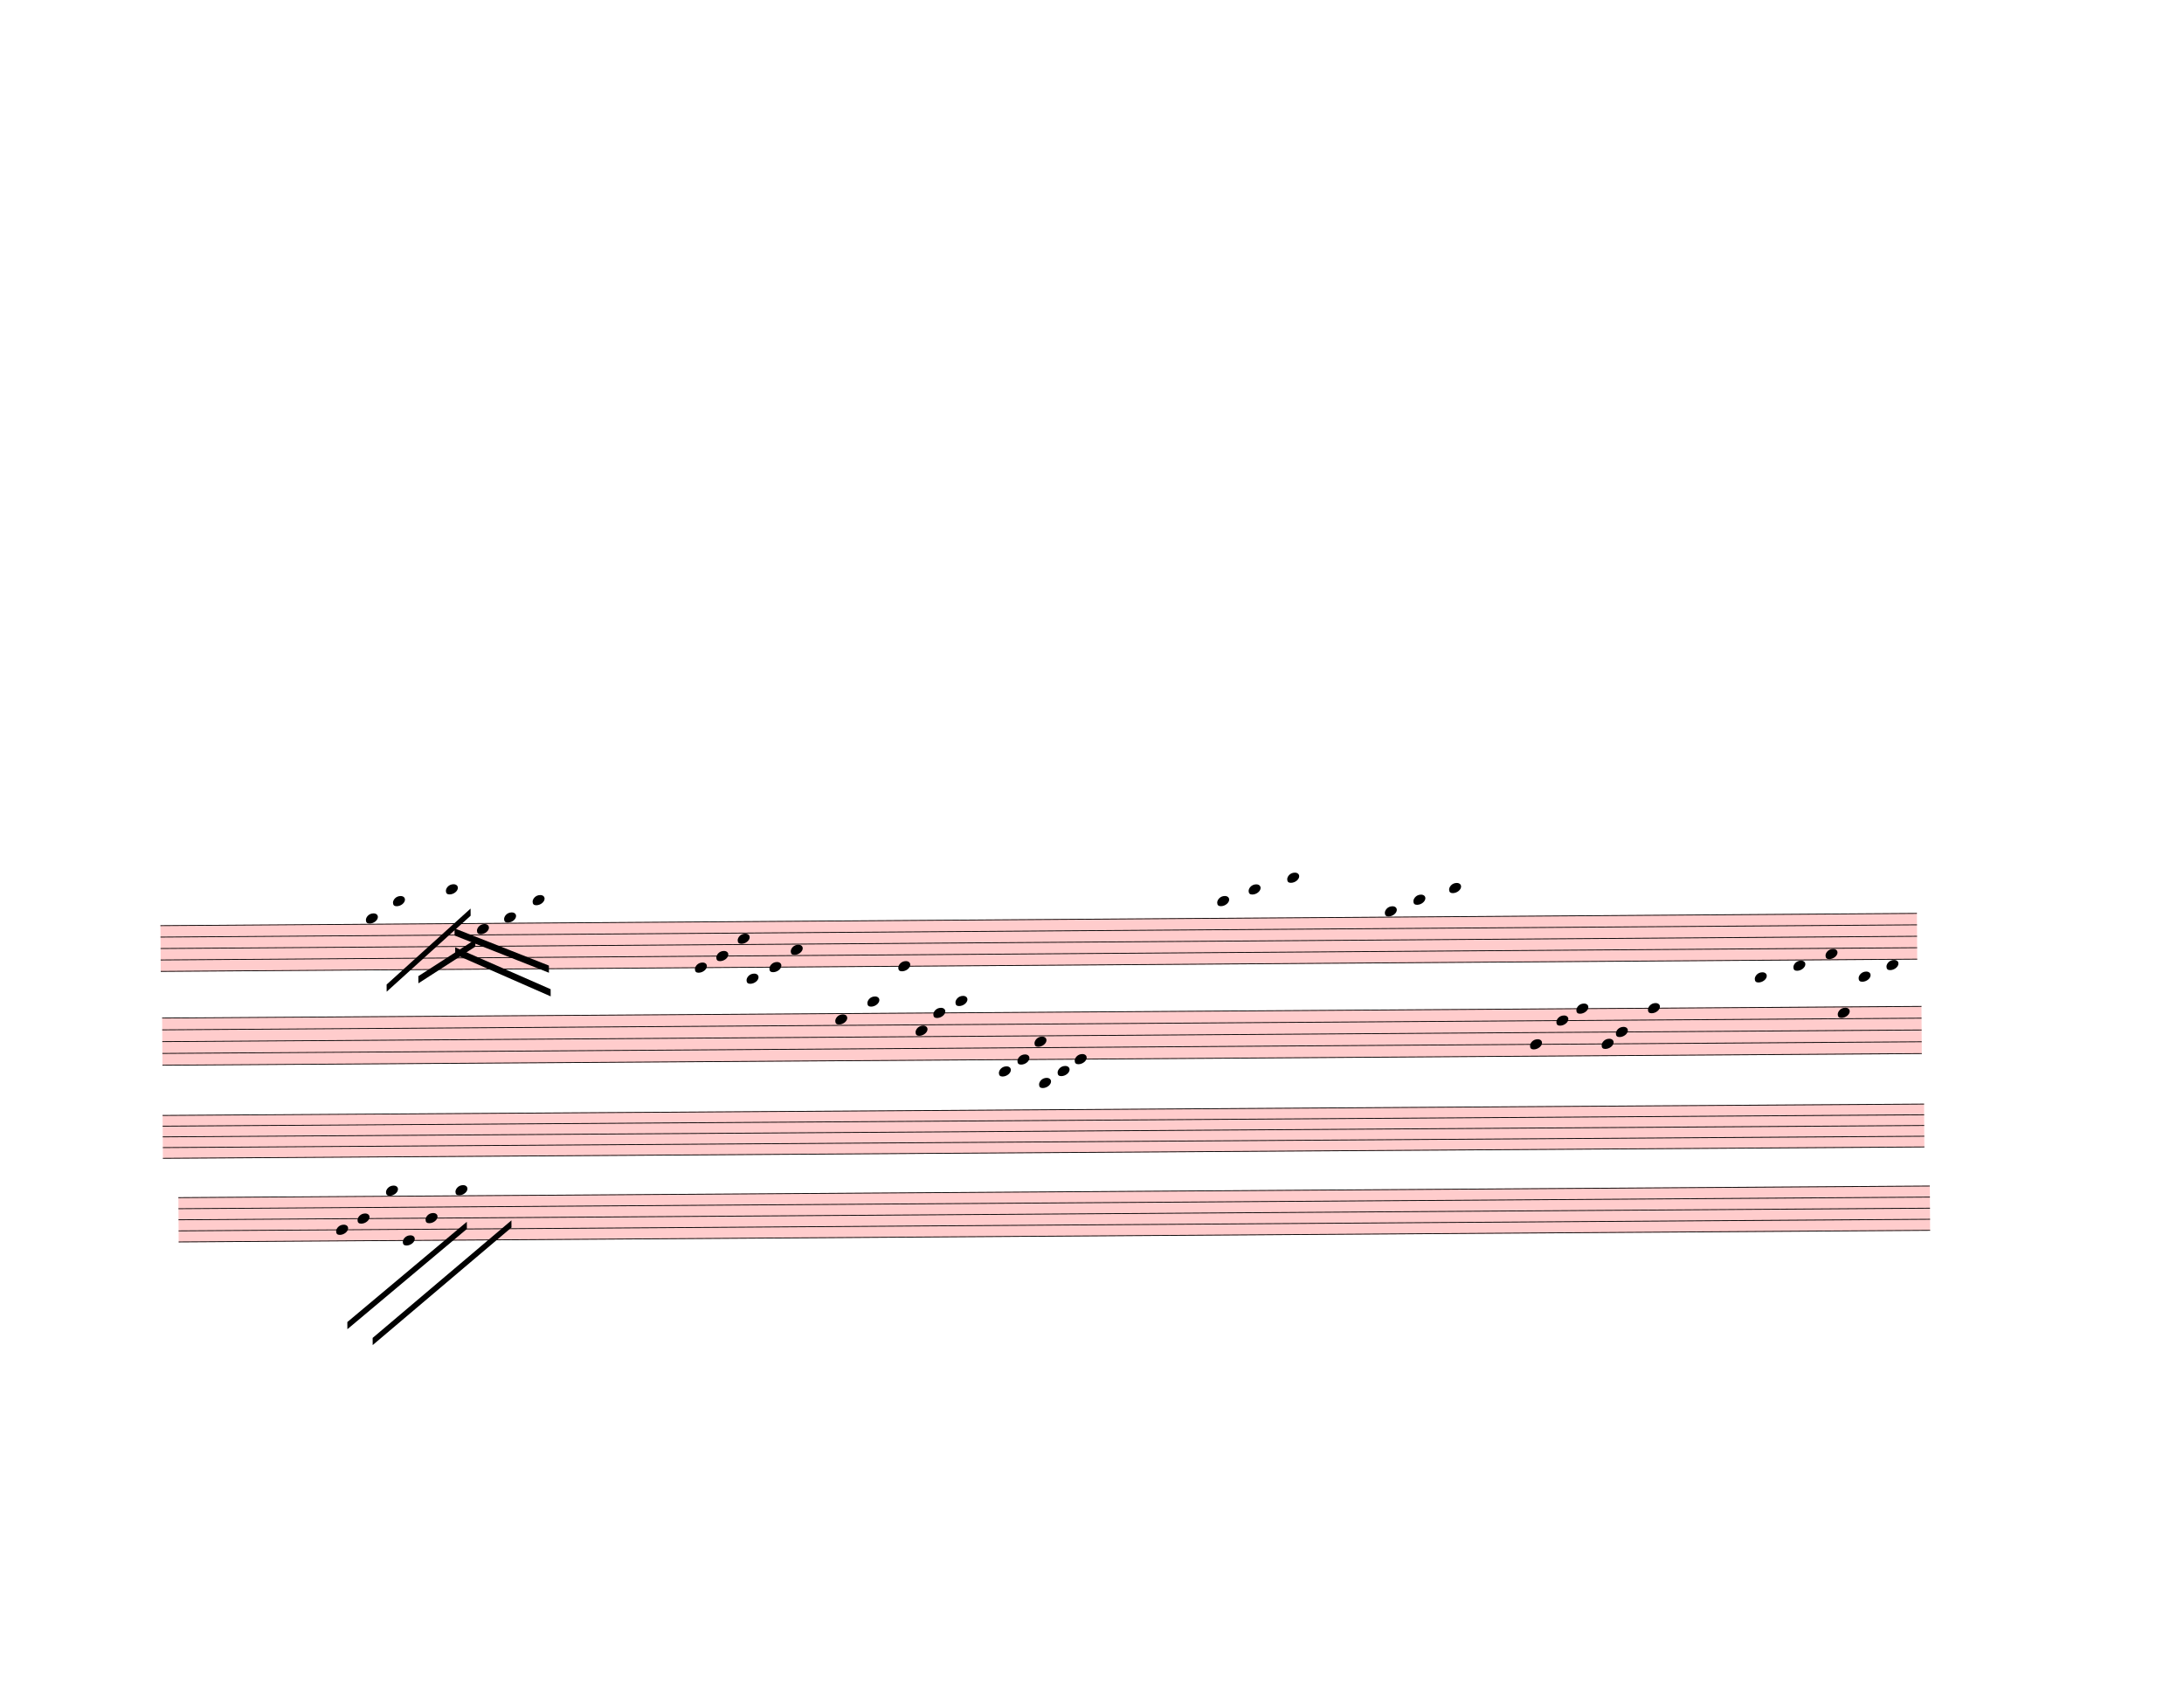
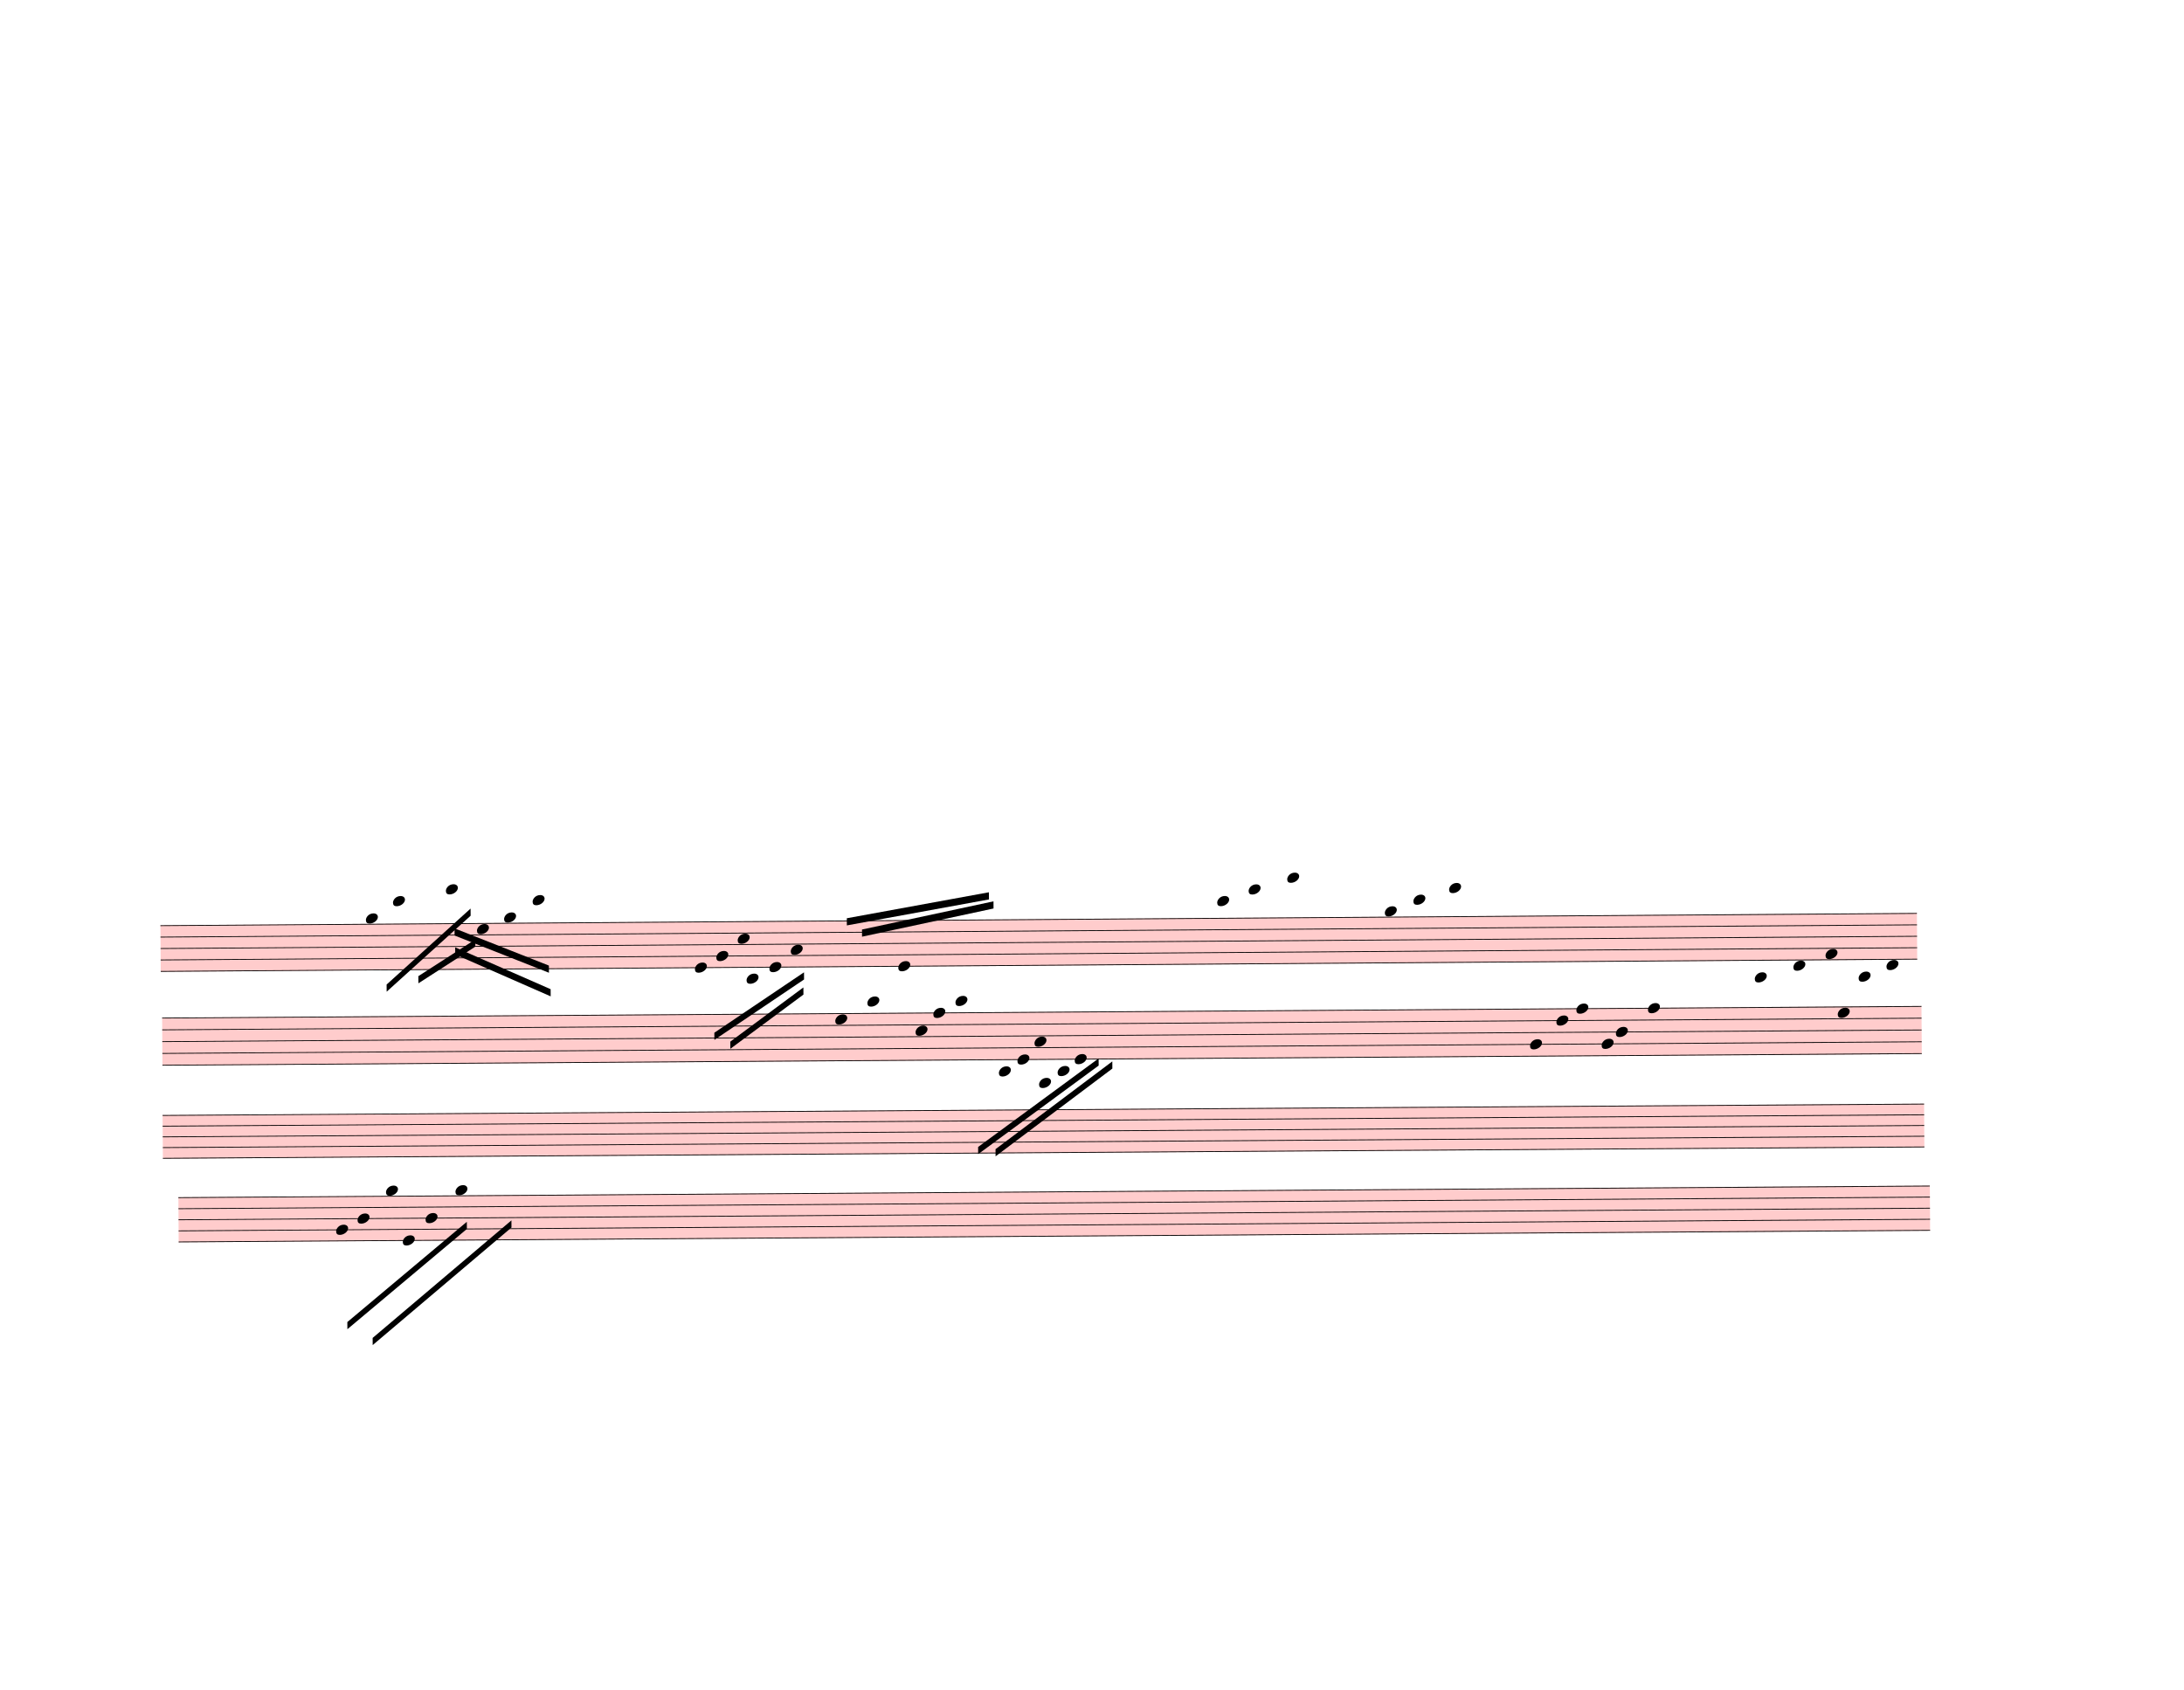
<svg xmlns="http://www.w3.org/2000/svg" width="762.5px" height="590px" viewBox="0 0 27450 21240" version="1.1" overflow="visible">
  <defs>
    <style type="text/css">
    /* .staff * {
      fill: #000;
      stroke: #000;
    }

    .deletionBack {
      fill: #00000033;
    } */
  </style>
    <symbol id="sym_notehead_quarter" viewBox="0 0 1000 1000" overflow="inherit">
      <path transform="scale(1,-1)" d="M0 -39c0 68 73 172 200 172c66 0 114 -37 114 -95c0 -84 -106 -171 -218 -171c-64 0 -96 30 -96 94z" />
    </symbol>
  </defs>
  <g class="rastrums">
    <g class="rastrum" data-id="rac9d9123-17b8-4291-a9ab-690fbb5ec717" style="transform: rotate(-0.4deg); transform-origin: 1935px 11646px;">
      <g class="rastrum bounding-box" data-id="bbox-rac9d9123-17b8-4291-a9ab-690fbb5ec717">
        <rect x="1935" y="11646" width="22077" height="585" fill="#ff000033" />
      </g>
      <path d="M1935 11651 L24012 11651" stroke-width="10" stroke="black" />
      <path d="M1935 11794.75 L24012 11794.75" stroke-width="10" stroke="black" />
      <path d="M1935 11938.5 L24012 11938.5" stroke-width="10" stroke="black" />
      <path d="M1935 12082.25 L24012 12082.25" stroke-width="10" stroke="black" />
      <path d="M1935 12226 L24012 12226" stroke-width="10" stroke="black" />
    </g>
    <g class="rastrum" data-id="rb7f16a48-b786-4a0e-8e0a-a9d3dc60d509" style="transform: rotate(-0.38deg); transform-origin: 1953px 12807px;">
      <g class="rastrum bounding-box" data-id="bbox-rb7f16a48-b786-4a0e-8e0a-a9d3dc60d509">
        <rect x="1953" y="12807" width="22113" height="603" fill="#ff000033" />
      </g>
      <path d="M1953 12812 L24066 12812" stroke-width="10" stroke="black" />
      <path d="M1953 12960.25 L24066 12960.25" stroke-width="10" stroke="black" />
      <path d="M1953 13108.5 L24066 13108.5" stroke-width="10" stroke="black" />
      <path d="M1953 13256.75 L24066 13256.75" stroke-width="10" stroke="black" />
      <path d="M1953 13405 L24066 13405" stroke-width="10" stroke="black" />
    </g>
    <g class="rastrum" data-id="rf7c67488-0ba9-4a81-83a6-d9ce22ff32ae" style="transform: rotate(-0.37deg); transform-origin: 1953px 14031px;">
      <g class="rastrum bounding-box" data-id="bbox-rf7c67488-0ba9-4a81-83a6-d9ce22ff32ae">
        <rect x="1953" y="14031" width="22140" height="549" fill="#ff000033" />
      </g>
      <path d="M1953 14036 L24093 14036" stroke-width="10" stroke="black" />
      <path d="M1953 14170.75 L24093 14170.75" stroke-width="10" stroke="black" />
      <path d="M1953 14305.5 L24093 14305.5" stroke-width="10" stroke="black" />
      <path d="M1953 14440.25 L24093 14440.25" stroke-width="10" stroke="black" />
      <path d="M1953 14575 L24093 14575" stroke-width="10" stroke="black" />
    </g>
    <g class="rastrum" data-id="r6bf3bf6d-bb67-49e2-8505-6adab573f7a8" style="transform: rotate(-0.38deg); transform-origin: 2142px 15066px;">
      <g class="rastrum bounding-box" data-id="bbox-r6bf3bf6d-bb67-49e2-8505-6adab573f7a8">
        <rect x="2142" y="15066" width="22014" height="567" fill="#ff000033" />
      </g>
      <path d="M2142 15071 L24156 15071" stroke-width="10" stroke="black" />
      <path d="M2142 15210.25 L24156 15210.25" stroke-width="10" stroke="black" />
      <path d="M2142 15349.5 L24156 15349.5" stroke-width="10" stroke="black" />
      <path d="M2142 15488.75 L24156 15488.75" stroke-width="10" stroke="black" />
      <path d="M2142 15628 L24156 15628" stroke-width="10" stroke="black" />
    </g>
  </g>
  <g class="draft" data-label="15" data-id="d20548f4c-97ae-4f31-9723-9d14e5b72034">
    <g class="system" data-id="s9c564726-c97a-4e05-a88f-81ade9d304b1">
      <g class="staff" data-n="1" data-rastrum="rac9d9123-17b8-4291-a9ab-690fbb5ec717" style="transform: rotate(-0.4deg); transform-origin: 1935px 11646px;">
        <g class="note" data-id="dd85314ae-b592-4fb0-b7aa-750f31df5bb1" data-stem.dir="down">
          <g class="notehead">
            <use href="#sym_notehead_quarter" height="480px" width="480px" x="4518" y="11579.125" />
          </g>
          <g class="ledgerLines above" />
          <g class="stem">
            <path d="M4518 11579.125 L4518 12010.375" stroke-width="14" />
          </g>
        </g>
        <g class="note" data-id="ddc5ed3bb-4752-4198-aac0-3d54a11ae4a9" data-stem.dir="down">
          <g class="notehead">
            <use href="#sym_notehead_quarter" height="480px" width="480px" x="4860" y="11363.5" />
          </g>
          <g class="ledgerLines above">
            <path d="M4821 11507.25 L5049 11507.25" stroke-width="18" />
            <path d="M4821 11363.5 L5049 11363.5" stroke-width="18" />
          </g>
          <g class="stem">
            <path d="M4860 11363.5 L4860 11794.75" stroke-width="14" />
          </g>
        </g>
        <g class="note" data-id="d85814386-9958-467e-a701-b056ce8cc8ae" data-stem.dir="down">
          <g class="notehead">
            <use href="#sym_notehead_quarter" height="480px" width="480px" x="5526" y="11219.75" />
          </g>
          <g class="ledgerLines above">
            <path d="M5487 11507.25 L5715 11507.25" stroke-width="18" />
            <path d="M5487 11363.5 L5715 11363.5" stroke-width="18" />
            <path d="M5487 11219.75 L5715 11219.75" stroke-width="18" />
          </g>
          <g class="stem">
            <path d="M5526 11219.75 L5526 11866.625" stroke-width="14" />
          </g>
        </g>
        <g class="note" data-id="dab828569-74a3-43de-a048-0b23dd2cff2f" data-stem.dir="down">
          <g class="notehead">
            <use href="#sym_notehead_quarter" height="480px" width="480px" x="5913" y="11722.875" />
          </g>
          <g class="stem">
            <path d="M5913 11722.875 L5913 12369.75" stroke-width="14" />
          </g>
        </g>
        <g class="note" data-id="d702dd9ec-8c8d-4d38-9eea-15654e01ba4f" data-stem.dir="down">
          <g class="notehead">
            <use href="#sym_notehead_quarter" height="480px" width="480px" x="6255" y="11579.125" />
          </g>
          <g class="ledgerLines above" />
          <g class="stem">
            <path d="M6255 11579.125 L6255 12226" stroke-width="14" />
          </g>
        </g>
        <g class="note" data-id="d3fb6fd78-98bb-4edc-8f02-c16c2fc5e97b" data-stem.dir="down">
          <g class="notehead">
            <use href="#sym_notehead_quarter" height="480px" width="480px" x="6615" y="11363.5" />
          </g>
          <g class="ledgerLines above">
            <path d="M6576 11507.25 L6804 11507.25" stroke-width="18" />
            <path d="M6576 11363.5 L6804 11363.5" stroke-width="18" />
          </g>
          <g class="stem">
            <path d="M6615 11363.5 L6615 12226" stroke-width="14" />
          </g>
        </g>
        <g class="note" data-id="d50f25c64-1760-4807-b735-09d66ea00e2b" data-stem.dir="down">
          <g class="notehead">
            <use href="#sym_notehead_quarter" height="480px" width="480px" x="8649" y="12226" />
          </g>
          <g class="stem">
            <path d="M8649 12226 L8649 12729.125" stroke-width="14" />
          </g>
        </g>
        <g class="note" data-id="d72d67dfd-1b2f-4821-934c-9d14e50c86e7" data-stem.dir="down">
          <g class="notehead">
            <use href="#sym_notehead_quarter" height="480px" width="480px" x="8919" y="12082.25" />
          </g>
          <g class="stem">
            <path d="M8919 12082.25 L8919 12441.625" stroke-width="14" />
          </g>
        </g>
        <g class="note" data-id="d5eb0cc6a-cb10-45b6-951a-a3d914d69ea5" data-stem.dir="down">
          <g class="notehead">
            <use href="#sym_notehead_quarter" height="480px" width="480px" x="9189" y="11866.625" />
          </g>
          <g class="stem">
            <path d="M9189 11866.625 L9189 12297.875" stroke-width="14" />
          </g>
        </g>
        <g class="note" data-id="dc35d934d-85fc-4608-a1c1-d20577dd380b" data-stem.dir="down">
          <g class="notehead">
            <use href="#sym_notehead_quarter" height="480px" width="480px" x="9297" y="12369.75" />
          </g>
          <g class="ledgerLines below">
            <path d="M9258 12369.75 L9486 12369.75" stroke-width="18" />
          </g>
          <g class="stem">
            <path d="M9297 12369.75 L9297 12729.125" stroke-width="14" />
          </g>
        </g>
        <g class="note" data-id="dbed0c1ae-3652-4619-a459-fae761fee4a6" data-stem.dir="down">
          <g class="notehead">
            <use href="#sym_notehead_quarter" height="480px" width="480px" x="9585" y="12226" />
          </g>
          <g class="stem">
            <path d="M9585 12226 L9585 12513.5" stroke-width="14" />
          </g>
        </g>
        <g class="note" data-id="d4a39ef66-4800-423f-a78f-fa1c55c832d4" data-stem.dir="down">
          <g class="notehead">
            <use href="#sym_notehead_quarter" height="480px" width="480px" x="9855" y="12010.375" />
          </g>
          <g class="stem">
            <path d="M9855 12010.375 L9855 12657.25" stroke-width="14" />
          </g>
        </g>
        <g class="note" data-id="d141f0d01-2052-416e-b1b0-5e58fdb6b997" data-stem.dir="up">
          <g class="notehead">
            <use href="#sym_notehead_quarter" height="480px" width="480px" x="11205" y="12226" />
          </g>
          <g class="stem">
            <path d="M11355 11507.25 L11355 12226" stroke-width="14" />
          </g>
        </g>
        <g class="note" data-id="d7d7ea4d8-72e6-47bf-8867-b53a5f9fcbbe" data-stem.dir="down">
          <g class="notehead">
            <use href="#sym_notehead_quarter" height="480px" width="480px" x="15219" y="11435.375" />
          </g>
          <g class="ledgerLines above">
            <path d="M15180 11507.25 L15408 11507.25" stroke-width="18" />
          </g>
          <g class="stem">
            <path d="M15219 11435.375 L15219 11722.875" stroke-width="14" />
          </g>
        </g>
        <g class="note" data-id="d72331ca8-a5c5-4bda-b182-719598f0397d" data-stem.dir="down">
          <g class="notehead">
            <use href="#sym_notehead_quarter" height="480px" width="480px" x="15615" y="11291.625" />
          </g>
          <g class="ledgerLines above">
            <path d="M15576 11507.25 L15804 11507.25" stroke-width="18" />
            <path d="M15576 11363.5 L15804 11363.5" stroke-width="18" />
          </g>
          <g class="stem">
            <path d="M15615 11291.625 L15615 11794.75" stroke-width="14" />
          </g>
        </g>
        <g class="note" data-id="d86a9c6e4-93c1-4c65-9911-72473d552b8c" data-stem.dir="down">
          <g class="notehead">
            <use href="#sym_notehead_quarter" height="480px" width="480px" x="16101" y="11147.875" />
          </g>
          <g class="ledgerLines above">
            <path d="M16062 11507.25 L16290 11507.25" stroke-width="18" />
            <path d="M16062 11363.5 L16290 11363.5" stroke-width="18" />
            <path d="M16062 11219.75 L16290 11219.75" stroke-width="18" />
          </g>
          <g class="stem">
            <path d="M16101 11147.875 L16101 11722.875" stroke-width="14" />
          </g>
        </g>
        <g class="note" data-id="db771863f-52bc-4a87-92d9-a448e456545c" data-stem.dir="down">
          <g class="notehead">
            <use href="#sym_notehead_quarter" height="480px" width="480px" x="17325" y="11579.125" />
          </g>
          <g class="ledgerLines above" />
          <g class="stem">
            <path d="M17325 11579.125 L17325 12226" stroke-width="14" />
          </g>
        </g>
        <g class="note" data-id="decc4d794-08ab-48a4-91bd-600e7b53a16a" data-stem.dir="down">
          <g class="notehead">
            <use href="#sym_notehead_quarter" height="480px" width="480px" x="17685" y="11435.375" />
          </g>
          <g class="ledgerLines above">
            <path d="M17646 11507.25 L17874 11507.25" stroke-width="18" />
          </g>
          <g class="stem">
            <path d="M17685 11435.375 L17685 12082.25" stroke-width="14" />
          </g>
        </g>
        <g class="note" data-id="d23a1c20c-9e04-4854-bb36-76a646c8d9ca" data-stem.dir="down">
          <g class="notehead">
            <use href="#sym_notehead_quarter" height="480px" width="480px" x="18135" y="11291.625" />
          </g>
          <g class="ledgerLines above">
            <path d="M18096 11507.25 L18324 11507.25" stroke-width="18" />
            <path d="M18096 11363.5 L18324 11363.5" stroke-width="18" />
          </g>
          <g class="stem">
            <path d="M18135 11291.625 L18135 11794.75" stroke-width="14" />
          </g>
        </g>
        <g class="note" data-id="d1d8d5534-314d-4971-83a2-6c8d3ad22187" data-stem.dir="up">
          <g class="notehead">
            <use href="#sym_notehead_quarter" height="480px" width="480px" x="21969" y="12441.625" />
          </g>
          <g class="ledgerLines below">
            <path d="M21930 12369.75 L22158 12369.75" stroke-width="18" />
          </g>
          <g class="stem">
            <path d="M22119 11794.75 L22119 12441.625" stroke-width="14" />
          </g>
        </g>
        <g class="note" data-id="d89cb264c-1aaa-47e3-bcde-40edc68ae0e2" data-stem.dir="up">
          <g class="notehead">
            <use href="#sym_notehead_quarter" height="480px" width="480px" x="22455" y="12297.875" />
          </g>
          <g class="ledgerLines below" />
          <g class="stem">
            <path d="M22605 11507.25 L22605 12297.875" stroke-width="14" />
          </g>
        </g>
        <g class="note" data-id="df4aa168e-11f9-4dce-94b4-35b24db5c7d3" data-stem.dir="up">
          <g class="notehead">
            <use href="#sym_notehead_quarter" height="480px" width="480px" x="22860" y="12154.125" />
          </g>
          <g class="stem">
            <path d="M23010 11651 L23010 12154.125" stroke-width="14" />
          </g>
        </g>
        <g class="note" data-id="dca458420-4f6f-4e50-8246-522a64213750" data-stem.dir="up">
          <g class="notehead">
            <use href="#sym_notehead_quarter" height="480px" width="480px" x="23274" y="12441.625" />
          </g>
          <g class="ledgerLines below">
            <path d="M23235 12369.75 L23463 12369.75" stroke-width="18" />
          </g>
          <g class="stem">
            <path d="M23424 11938.5 L23424 12441.625" stroke-width="14" />
          </g>
        </g>
        <g class="note" data-id="d56db1a73-2ae2-4f32-abcf-d7e98b8260f8" data-stem.dir="up">
          <g class="notehead">
            <use href="#sym_notehead_quarter" height="480px" width="480px" x="23625" y="12297.875" />
          </g>
          <g class="ledgerLines below" />
          <g class="stem">
            <path d="M23775 11794.75 L23775 12297.875" stroke-width="14" />
          </g>
        </g>
      </g>
      <g class="staff" data-n="2" data-rastrum="rb7f16a48-b786-4a0e-8e0a-a9d3dc60d509" style="transform: rotate(-0.38deg); transform-origin: 1953px 12807px;">
        <g class="note" data-id="d81d1c3f5-9bf5-4166-b0a6-8edaa99206cf" data-stem.dir="up">
          <g class="notehead">
            <use href="#sym_notehead_quarter" height="480px" width="480px" x="10413" y="12886.125" />
          </g>
          <g class="stem">
            <path d="M10563 11848.375 L10563 12886.125" stroke-width="14" />
          </g>
        </g>
        <g class="note" data-id="d0de8b4d1-5d07-4ff4-945b-09adcd178429" data-stem.dir="up">
          <g class="notehead">
            <use href="#sym_notehead_quarter" height="480px" width="480px" x="10818" y="12663.75" />
          </g>
          <g class="ledgerLines above">
            <path d="M10779 12663.75 L11007 12663.75" stroke-width="18" />
          </g>
          <g class="stem">
            <path d="M10968 11848.375 L10968 12663.75" stroke-width="14" />
          </g>
        </g>
        <g class="note" data-id="dec240df4-50ad-41f6-97b5-e0ba325df56f" data-stem.dir="up">
          <g class="notehead">
            <use href="#sym_notehead_quarter" height="480px" width="480px" x="11421" y="13034.375" />
          </g>
          <g class="stem">
            <path d="M11571 11922.5 L11571 13034.375" stroke-width="14" />
          </g>
        </g>
        <g class="note" data-id="d3ef07212-2e0e-4a67-a4fa-524e389c032d" data-stem.dir="up">
          <g class="notehead">
            <use href="#sym_notehead_quarter" height="480px" width="480px" x="11646" y="12812" />
          </g>
          <g class="stem">
            <path d="M11796 11774.25 L11796 12812" stroke-width="14" />
          </g>
        </g>
        <g class="note" data-id="da1024ef8-4862-414e-85af-ddb737ded661" data-stem.dir="up">
          <g class="notehead">
            <use href="#sym_notehead_quarter" height="480px" width="480px" x="11925" y="12663.75" />
          </g>
          <g class="ledgerLines above">
            <path d="M11886 12663.75 L12114 12663.75" stroke-width="18" />
          </g>
          <g class="stem">
            <path d="M12075 11255.375 L12075 12663.75" stroke-width="14" />
          </g>
        </g>
        <g class="note" data-id="dfb28c253-a3c8-4706-9c92-eae4ad289e2c" data-stem.dir="down">
          <g class="notehead">
            <use href="#sym_notehead_quarter" height="480px" width="480px" x="12465" y="13553.25" />
          </g>
          <g class="ledgerLines below">
            <path d="M12426 13553.25 L12654 13553.25" stroke-width="18" />
          </g>
          <g class="stem">
            <path d="M12465 13553.25 L12465 13923.875" stroke-width="14" />
          </g>
        </g>
        <g class="note" data-id="d1299c8ea-f7bb-43d8-b3c3-5a19d7a022a2" data-stem.dir="down">
          <g class="notehead">
            <use href="#sym_notehead_quarter" height="480px" width="480px" x="12699" y="13405" />
          </g>
          <g class="stem">
            <path d="M12699 13405 L12699 13701.5" stroke-width="14" />
          </g>
        </g>
        <g class="note" data-id="d093b7bc5-6795-46b6-9625-668810027c95" data-stem.dir="down">
          <g class="notehead">
            <use href="#sym_notehead_quarter" height="480px" width="480px" x="12915" y="13182.625" />
          </g>
          <g class="stem">
            <path d="M12915 13182.625 L12915 13627.375" stroke-width="14" />
          </g>
        </g>
        <g class="note" data-id="d5a8e99ca-2c30-42f5-bf3b-c5fabd18d809" data-stem.dir="down">
          <g class="notehead">
            <use href="#sym_notehead_quarter" height="480px" width="480px" x="12969" y="13701.5" />
          </g>
          <g class="ledgerLines below">
            <path d="M12930 13701.5 L13158 13701.5" stroke-width="18" />
            <path d="M12930 13553.25 L13158 13553.25" stroke-width="18" />
          </g>
          <g class="stem">
            <path d="M12969 13701.5 L12969 13998" stroke-width="14" />
          </g>
        </g>
        <g class="note" data-id="d9e97de9d-54f4-4901-a8ce-6467fceebf34" data-stem.dir="down">
          <g class="notehead">
            <use href="#sym_notehead_quarter" height="480px" width="480px" x="13203" y="13553.25" />
          </g>
          <g class="ledgerLines below">
            <path d="M13164 13553.25 L13392 13553.25" stroke-width="18" />
          </g>
          <g class="stem">
            <path d="M13203 13553.25 L13203 13701.5" stroke-width="14" />
          </g>
        </g>
        <g class="note" data-id="d70e0c275-d23b-4edf-859b-f6ed97f615d7" data-stem.dir="down">
          <g class="notehead">
            <use href="#sym_notehead_quarter" height="480px" width="480px" x="13419" y="13405" />
          </g>
          <g class="stem">
            <path d="M13419 13405 L13419 13701.5" stroke-width="14" />
          </g>
        </g>
        <g class="note" data-id="d0988c398-a599-4e11-b8f2-4a7665829774" data-stem.dir="down">
          <g class="notehead">
            <use href="#sym_notehead_quarter" height="480px" width="480px" x="19143" y="13256.75" />
          </g>
          <g class="stem">
            <path d="M19143 13256.75 L19143 13553.25" stroke-width="14" />
          </g>
        </g>
        <g class="note" data-id="dfa326719-9b9f-4451-a3cd-8ca118162a8a" data-stem.dir="down">
          <g class="notehead">
            <use href="#sym_notehead_quarter" height="480px" width="480px" x="19476" y="12960.25" />
          </g>
          <g class="stem">
            <path d="M19476 12960.25 L19476 13330.875" stroke-width="14" />
          </g>
        </g>
        <g class="note" data-id="d9fddc194-94d8-4e31-ac8f-3a890d3f34ec" data-stem.dir="down">
          <g class="notehead">
            <use href="#sym_notehead_quarter" height="480px" width="480px" x="19728" y="12812" />
          </g>
          <g class="stem">
            <path d="M19728 12812 L19728 13479.125" stroke-width="14" />
          </g>
        </g>
        <g class="note" data-id="d8b389789-689b-4a2d-bc0c-6fad4cb42527" data-stem.dir="down">
          <g class="notehead">
            <use href="#sym_notehead_quarter" height="480px" width="480px" x="20043" y="13256.75" />
          </g>
          <g class="stem">
            <path d="M20043 13256.75 L20043 13627.375" stroke-width="14" />
          </g>
        </g>
        <g class="note" data-id="d634ead0e-efd8-409d-b1c1-6f1ea47e510e" data-stem.dir="down">
          <g class="notehead">
            <use href="#sym_notehead_quarter" height="480px" width="480px" x="20223" y="13108.5" />
          </g>
          <g class="stem">
            <path d="M20223 13108.5 L20223 13479.125" stroke-width="14" />
          </g>
        </g>
        <g class="note" data-id="d726a0711-f219-41e6-9d1c-e487c7b8e93c" data-stem.dir="down">
          <g class="notehead">
            <use href="#sym_notehead_quarter" height="480px" width="480px" x="20628" y="12812" />
          </g>
          <g class="stem">
            <path d="M20628 12812 L20628 13627.375" stroke-width="14" />
          </g>
        </g>
        <g class="note" data-id="d15ef006c-77dc-4163-ae62-01e304ae9905" data-stem.dir="up">
          <g class="notehead">
            <use href="#sym_notehead_quarter" height="480px" width="480px" x="23013" y="12886.125" />
          </g>
          <g class="stem">
            <path d="M23163 11848.375 L23163 12886.125" stroke-width="14" />
          </g>
        </g>
      </g>
      <g class="beam" data-id="db947dca1-8653-4e94-8503-95dca0562e28" style="transform: rotate(-0.4deg); transform-origin: 1935px 11646px;">
        <polygon points="6833.7,12483.9 5637.6,11949.3 5637.6,12039.3 6833.7,12573.9" stroke-opacity="1" fill-opacity="1" />
      </g>
      <g class="beam" data-id="d9c0a01c7-93b6-4367-9dee-41555e890844" style="transform: rotate(-0.4deg); transform-origin: 1935px 11646px;">
        <polygon points="6813.9,12186.9 5631.3,11710.8 5631.3,11800.8 6813.9,12276.9" stroke-opacity="1" fill-opacity="1" />
      </g>
      <g class="beam" data-id="d81eede17-872e-4b6c-9057-1bdb1c85c444" style="transform: rotate(-0.4deg); transform-origin: 1935px 11646px;">
        <polygon points="5891.4,11852.1 5172.3,12308.4 5172.3,12398.4 5891.4,11942.1" stroke-opacity="1" fill-opacity="1" />
      </g>
      <g class="beam" data-id="d82d690c8-0a46-4b67-b50e-36e6063077af" style="transform: rotate(-0.4deg); transform-origin: 1935px 11646px;">
        <polygon points="5834.7,11463.3 4772.7,12411 4772.7,12501 5834.7,11553.3" stroke-opacity="1" fill-opacity="1" />
      </g>
+       <g class="beam" data-id="de7d171c7-4ef6-46eb-9852-c56883ba3f24" style="transform: rotate(-0.4deg); transform-origin: 1935px 11646px;">
+         <polygon points="10010.7,12483.9 9087.3,13158.9 9087.3,13248.9 10010.7,12573.9" stroke-opacity="1" fill-opacity="1" />
+       </g>
+       <g class="beam" data-id="ddb089463-0d34-44ba-bcb9-6f2211854a3f" style="transform: rotate(-0.4deg); transform-origin: 1935px 11646px;">
+         <polygon points="10019.7,12294 8887.5,13045.5 8887.5,13135.5 10019.7,12384" stroke-opacity="1" fill-opacity="1" />
+       </g>
+       <g class="beam" data-id="d54e51030-8417-40b3-b3ae-bc221022ee1a" style="transform: rotate(-0.38deg); transform-origin: 1953px 12807px;">
+         <polygon points="13891.5,13436.1 12416.4,14529.6 12416.4,14619.6 13891.5,13526.1" stroke-opacity="1" fill-opacity="1" />
+       </g>
+       <g class="beam" data-id="d17099fe0-f8be-4b0c-b225-27e3b3d5e36b" style="transform: rotate(-0.38deg); transform-origin: 1953px 12807px;">
+         <polygon points="13719.6,13397.4 12197.7,14500.8 12197.7,14590.8 13719.6,13487.4" stroke-opacity="1" fill-opacity="1" />
+       </g>
+       <g class="beam" data-id="d666ea3d2-0bbd-4cbd-99b1-55caee001053" style="transform: rotate(-0.4deg); transform-origin: 1935px 11646px;">
+         <polygon points="12407.4,11418.3 10752.3,11761.2 10752.3,11851.2 12407.4,11508.3" stroke-opacity="1" fill-opacity="1" />
+       </g>
+       <g class="beam" data-id="d65b85ca1-4c61-4476-969f-d568ded33b4a" style="transform: rotate(-0.4deg); transform-origin: 1935px 11646px;">
+         <polygon points="12350.7,11304 10562.4,11618.1 10562.4,11708.1 12350.7,11394" stroke-opacity="1" fill-opacity="1" />
+       </g>
    </g>
    <g class="system" data-id="sabe03ab6-f857-4990-969a-f7c857d8e4f0">
      <g class="staff" data-n="1" data-rastrum="rf7c67488-0ba9-4a81-83a6-d9ce22ff32ae" style="transform: rotate(-0.37deg); transform-origin: 1953px 14031px;" />
      <g class="staff" data-n="2" data-rastrum="r6bf3bf6d-bb67-49e2-8505-6adab573f7a8" style="transform: rotate(-0.38deg); transform-origin: 2142px 15066px;">
        <g class="note" data-id="dd6b895c7-c1be-4d60-a5d0-f2d82c1f8574" data-stem.dir="down">
          <g class="notehead">
            <use href="#sym_notehead_quarter" height="480px" width="480px" x="4122" y="15488.75" />
          </g>
          <g class="stem">
            <path d="M4122 15488.75 L4122 15906.5" stroke-width="14" />
          </g>
        </g>
        <g class="note" data-id="df1799c70-9113-48a7-9eb7-4c43b710f2e2" data-stem.dir="down">
          <g class="notehead">
            <use href="#sym_notehead_quarter" height="480px" width="480px" x="4392" y="15349.5" />
          </g>
          <g class="stem">
            <path d="M4392 15349.5 L4392 15628" stroke-width="14" />
          </g>
        </g>
        <g class="note" data-id="d3e3f325b-9522-452c-be7a-ee981014647f" data-stem.dir="down">
          <g class="notehead">
            <use href="#sym_notehead_quarter" height="480px" width="480px" x="4752" y="15001.375" />
          </g>
          <g class="ledgerLines above" />
          <g class="stem">
            <path d="M4752 15001.375 L4752 15836.875" stroke-width="14" />
          </g>
        </g>
        <g class="note" data-id="d620c14c3-ca8c-48cd-8688-3f35b42e592e" data-stem.dir="down">
          <g class="notehead">
            <use href="#sym_notehead_quarter" height="480px" width="480px" x="4959" y="15628" />
          </g>
          <g class="stem">
            <path d="M4959 15628 L4959 15976.125" stroke-width="14" />
          </g>
        </g>
        <g class="note" data-id="dbd25f950-d872-43ec-9ef0-bbd761d7f519" data-stem.dir="down">
          <g class="notehead">
            <use href="#sym_notehead_quarter" height="480px" width="480px" x="5625" y="15001.375" />
          </g>
          <g class="ledgerLines above" />
          <g class="stem">
            <path d="M5625 15001.375 L5625 15906.5" stroke-width="14" />
          </g>
        </g>
        <g class="note" data-id="db2a490f4-7668-419b-af04-e306c5877e61" data-stem.dir="down">
          <g class="notehead">
            <use href="#sym_notehead_quarter" height="480px" width="480px" x="5247" y="15349.5" />
          </g>
          <g class="stem">
            <path d="M5247 15349.5 L5247 15767.25" stroke-width="14" />
          </g>
        </g>
      </g>
      <g class="beam" data-id="d7343cb60-2f9a-44f8-b9bf-55e2a0d2ba37" style="transform: rotate(-0.38deg); transform-origin: 2142px 15066px;">
        <polygon points="4255.2,16649.1 5765.4,15399 5765.4,15489 4255.2,16739.1" stroke-opacity="1" fill-opacity="1" />
      </g>
      <g class="beam" data-id="da9786fe4-d466-4515-b550-3f6a303dd82c" style="transform: rotate(-0.38deg); transform-origin: 2142px 15066px;">
        <polygon points="6326.1,15384.6 4572,16850.7 4572,16940.7 6326.1,15474.6" stroke-opacity="1" fill-opacity="1" />
      </g>
    </g>
    <g class="deletions" />
  </g>
</svg>
